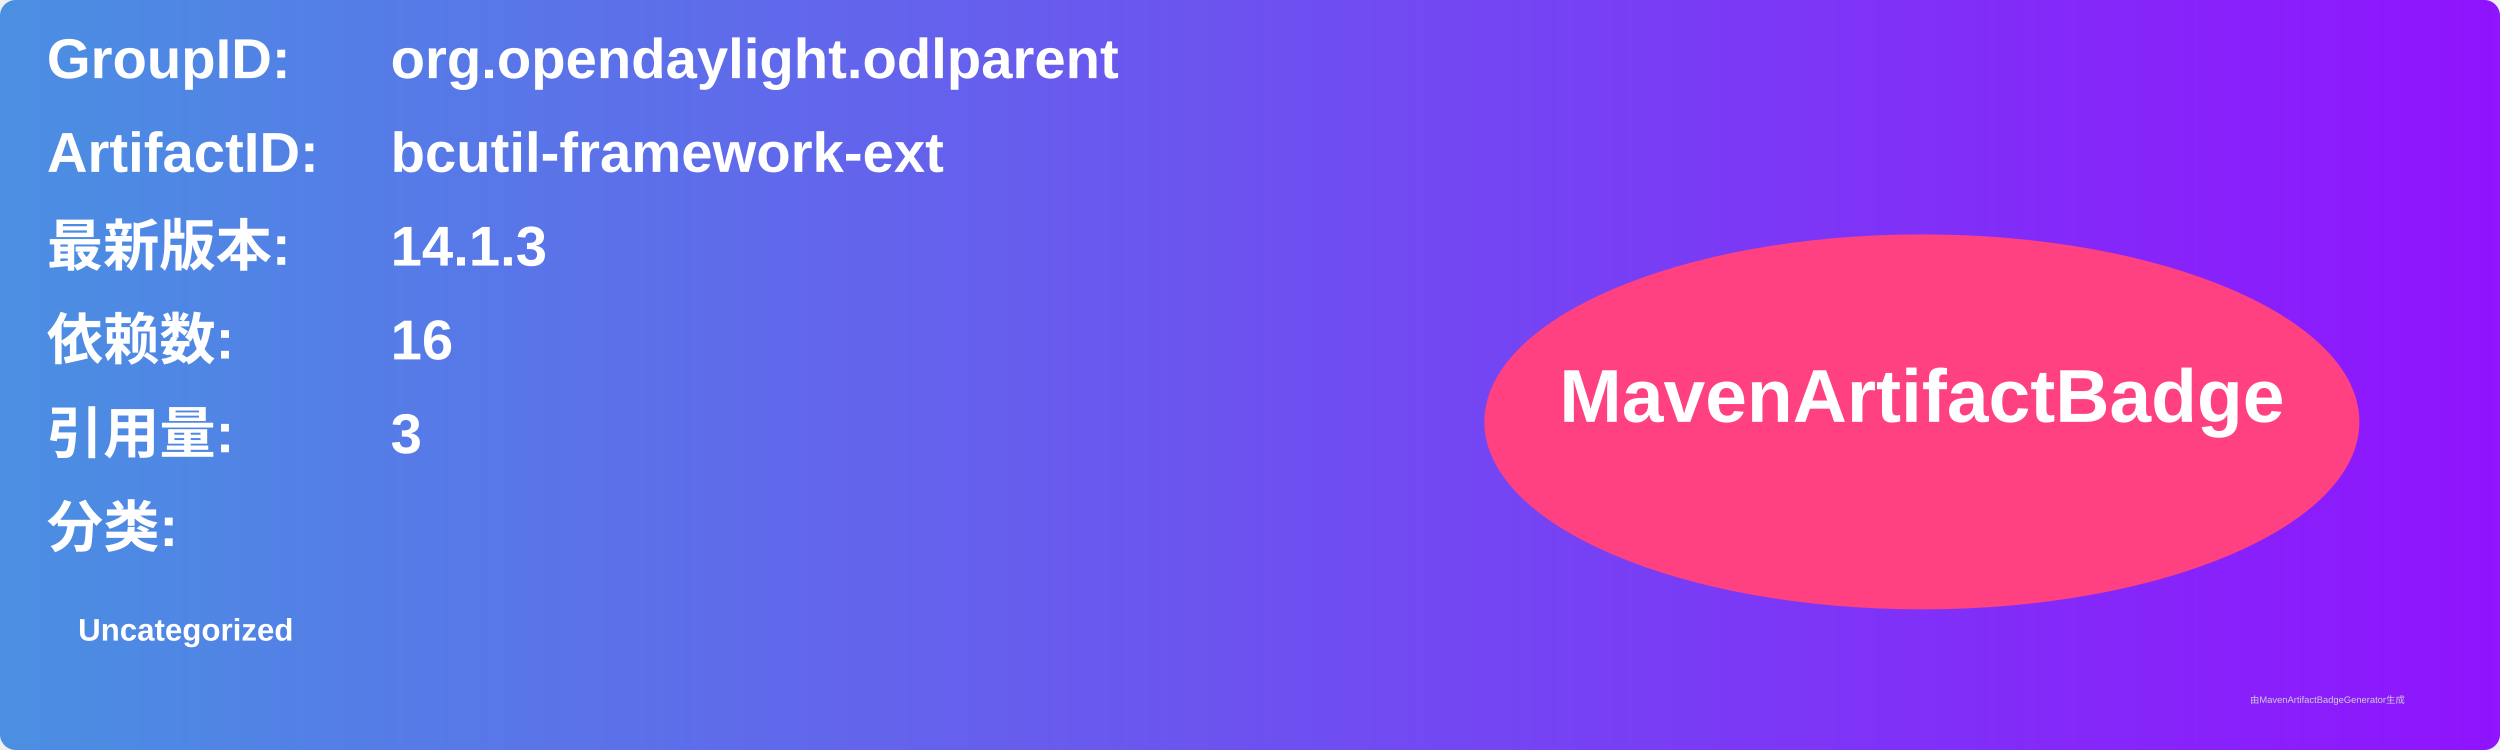
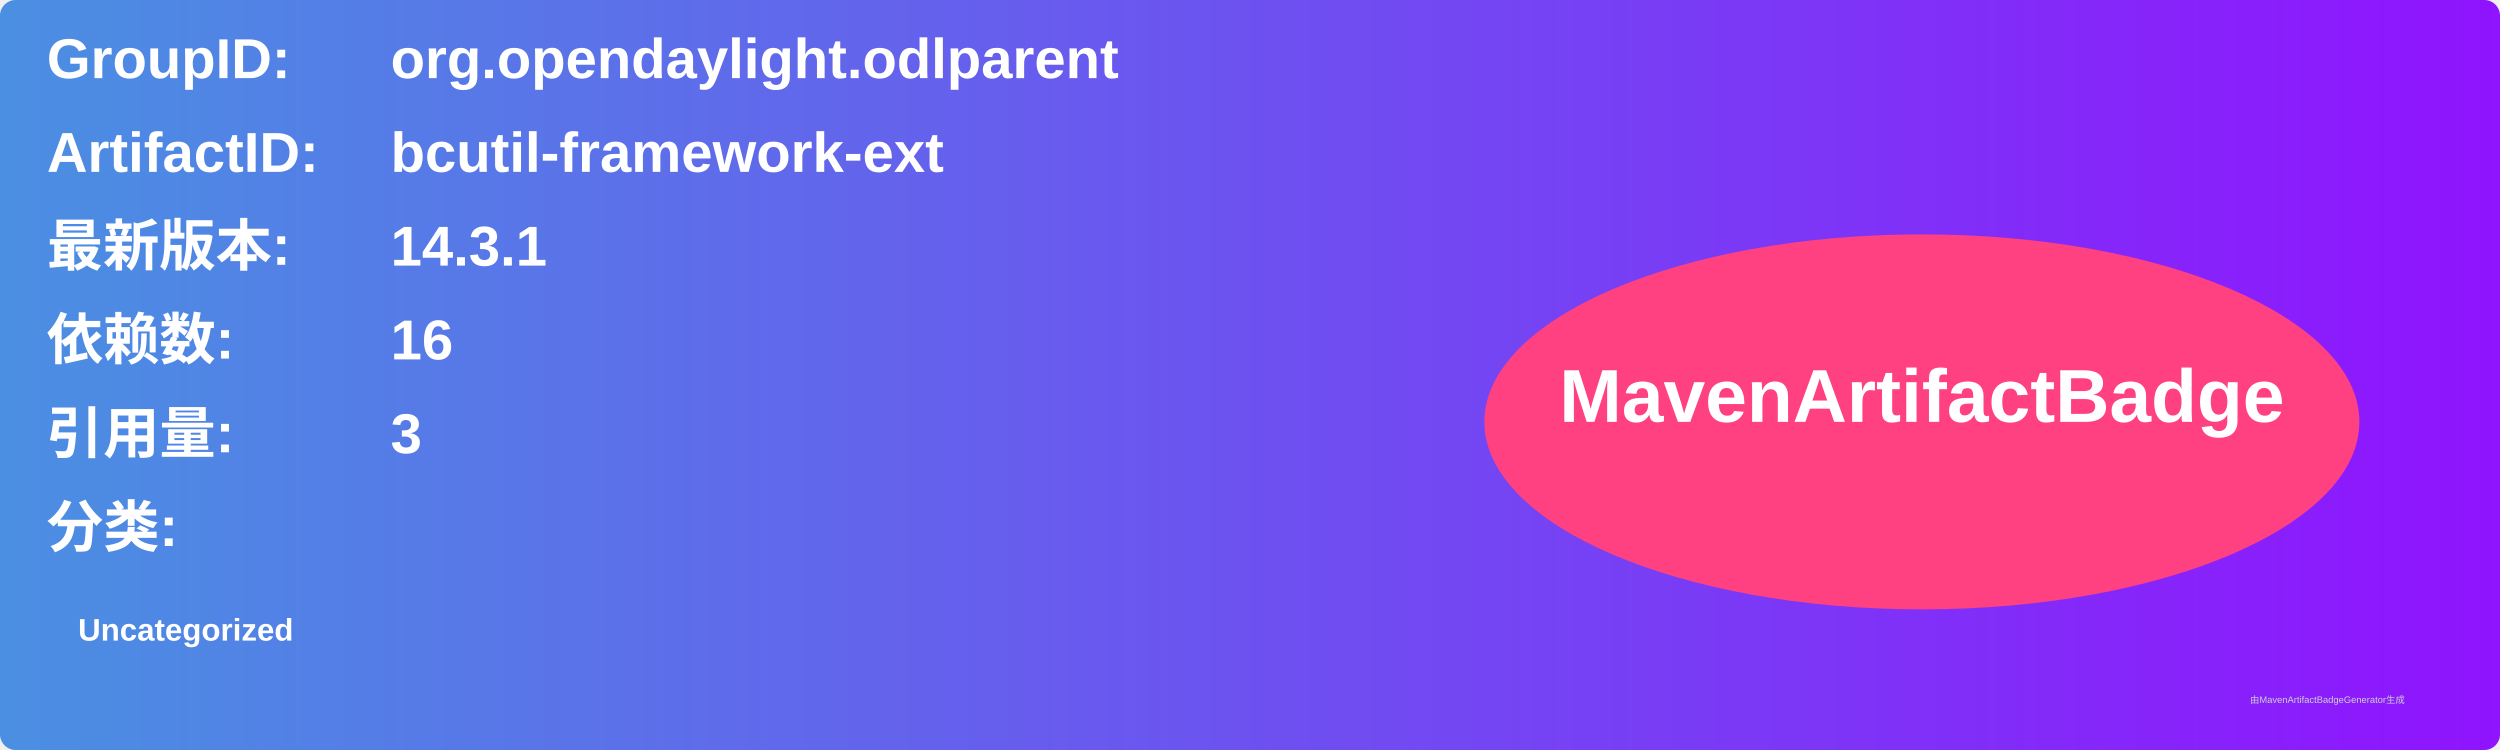
<svg xmlns="http://www.w3.org/2000/svg" width="800" height="240" viewBox="0 0 800 240">
  <linearGradient id="grad" x1="0%" y1="0%" x2="100%" y2="0%">
    <stop offset="0%" stop-color="#4a90e2" />
    <stop offset="100%" stop-color="#9013fe" />
  </linearGradient>
  <rect width="100%" height="100%" rx="5" ry="5" fill="url(#grad)" />
  <g transform="translate(15, 15)">
    <text x="0" y="10" font-family="Arial" font-size="18" fill="white" font-weight="bold" width="260">GroupID:</text>
    <text x="110" y="10" font-family="Arial" font-size="18" fill="white" font-weight="bold" width="460">org.opendaylight.odlparent</text>
    <text x="0" y="40" font-family="Arial" font-size="18" fill="white" font-weight="bold" width="260">ArtifactID:</text>
    <text x="110" y="40" font-family="Arial" font-size="18" fill="white" font-weight="bold" width="460">bcutil-framework-ext</text>
    <text x="0" y="70" font-family="Arial" font-size="18" fill="white" font-weight="bold">最新版本:</text>
    <text x="110" y="70" font-family="Arial" font-size="18" fill="white" font-weight="bold">
-       <tspan font-weight="bold">14.1.3</tspan>
+       <tspan font-weight="bold">14.3.1</tspan>
    </text>
    <text x="0" y="100" font-family="Arial" font-size="18" fill="white" font-weight="bold">依赖数: </text>
    <text x="110" y="100" font-family="Arial" font-size="18" fill="white">
      <tspan font-weight="bold">16</tspan>
    </text>
    <text x="0" y="130" font-family="Arial" font-size="18" fill="white" font-weight="bold">引用量: </text>
    <text x="110" y="130" font-family="Arial" font-size="18" fill="white">
      <tspan font-weight="bold">3</tspan>
    </text>
    <text x="0" y="160" font-family="Arial" font-size="18" fill="white" font-weight="bold">分类:</text>
    <text x="10" y="190" font-family="Arial" font-size="10" fill="white">
      <tspan font-weight="bold">Uncategorized</tspan>
    </text>
    <ellipse cx="600" cy="120" rx="140" ry="60" fill="#ff4081" />
    <text x="600" y="120" text-anchor="middle" font-family="Arial" font-size="24" fill="white" font-weight="bold">MavenArtifactBadge</text>
  </g>
  <text x="720" y="225" font-family="Arial" font-size="3" fill="#d0d0d0">由MavenArtifactBadgeGenerator生成</text>
</svg>
